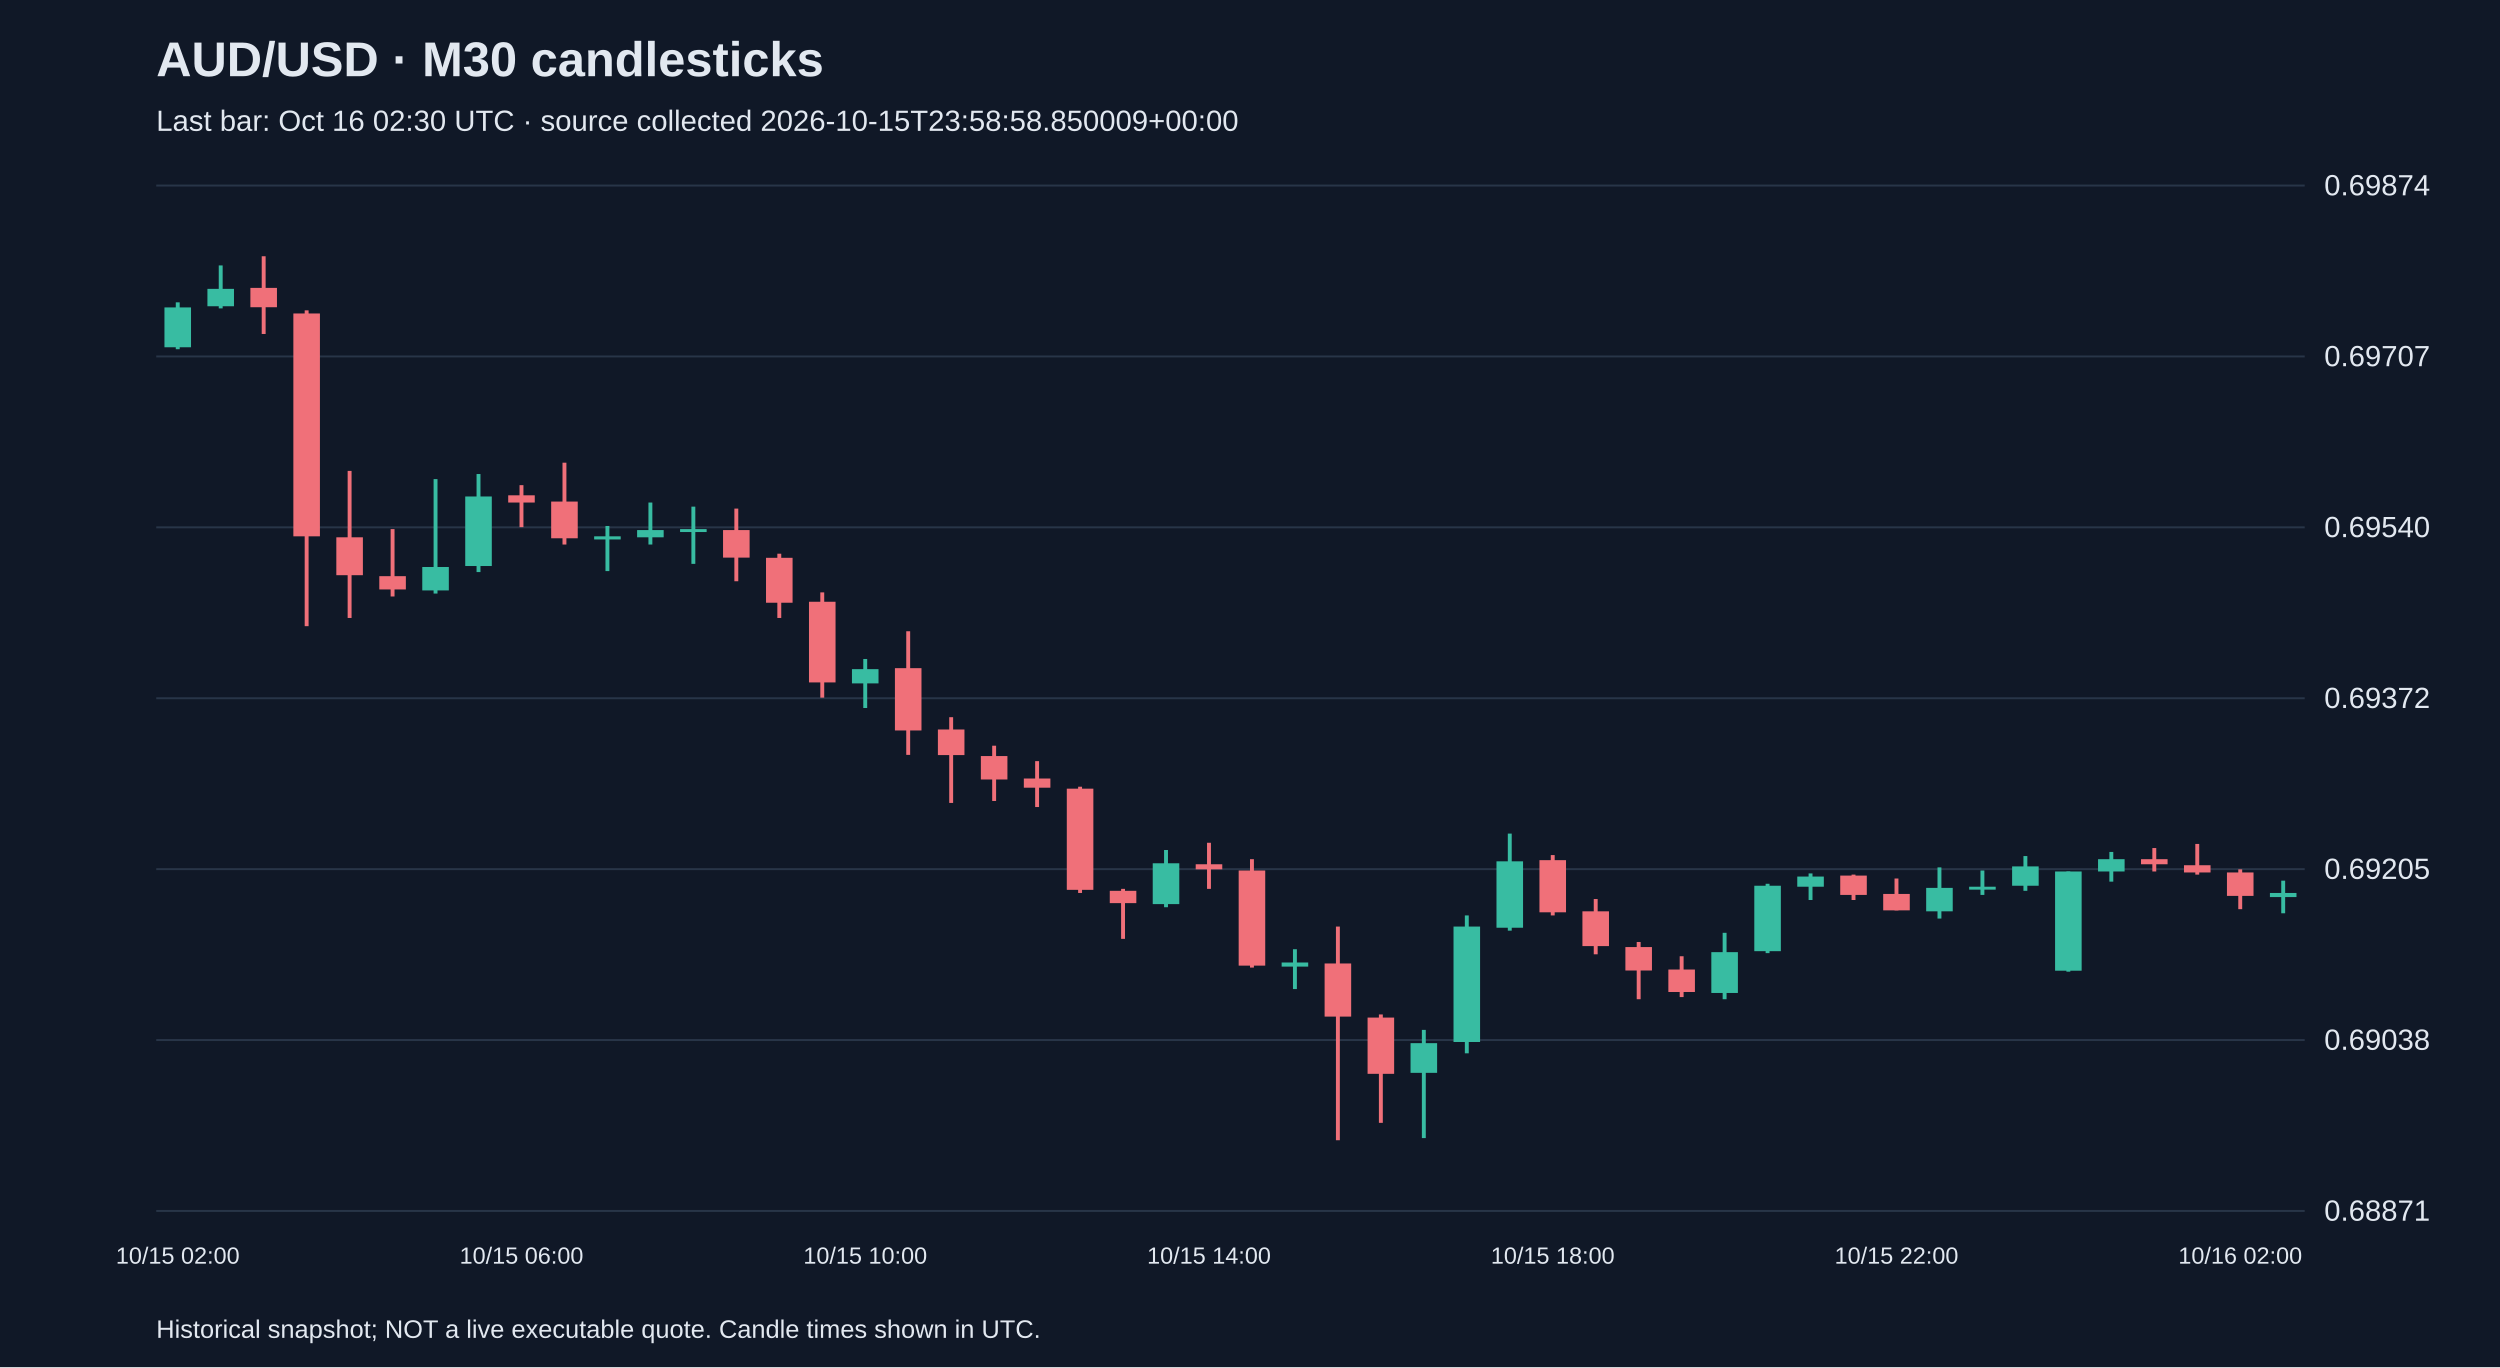
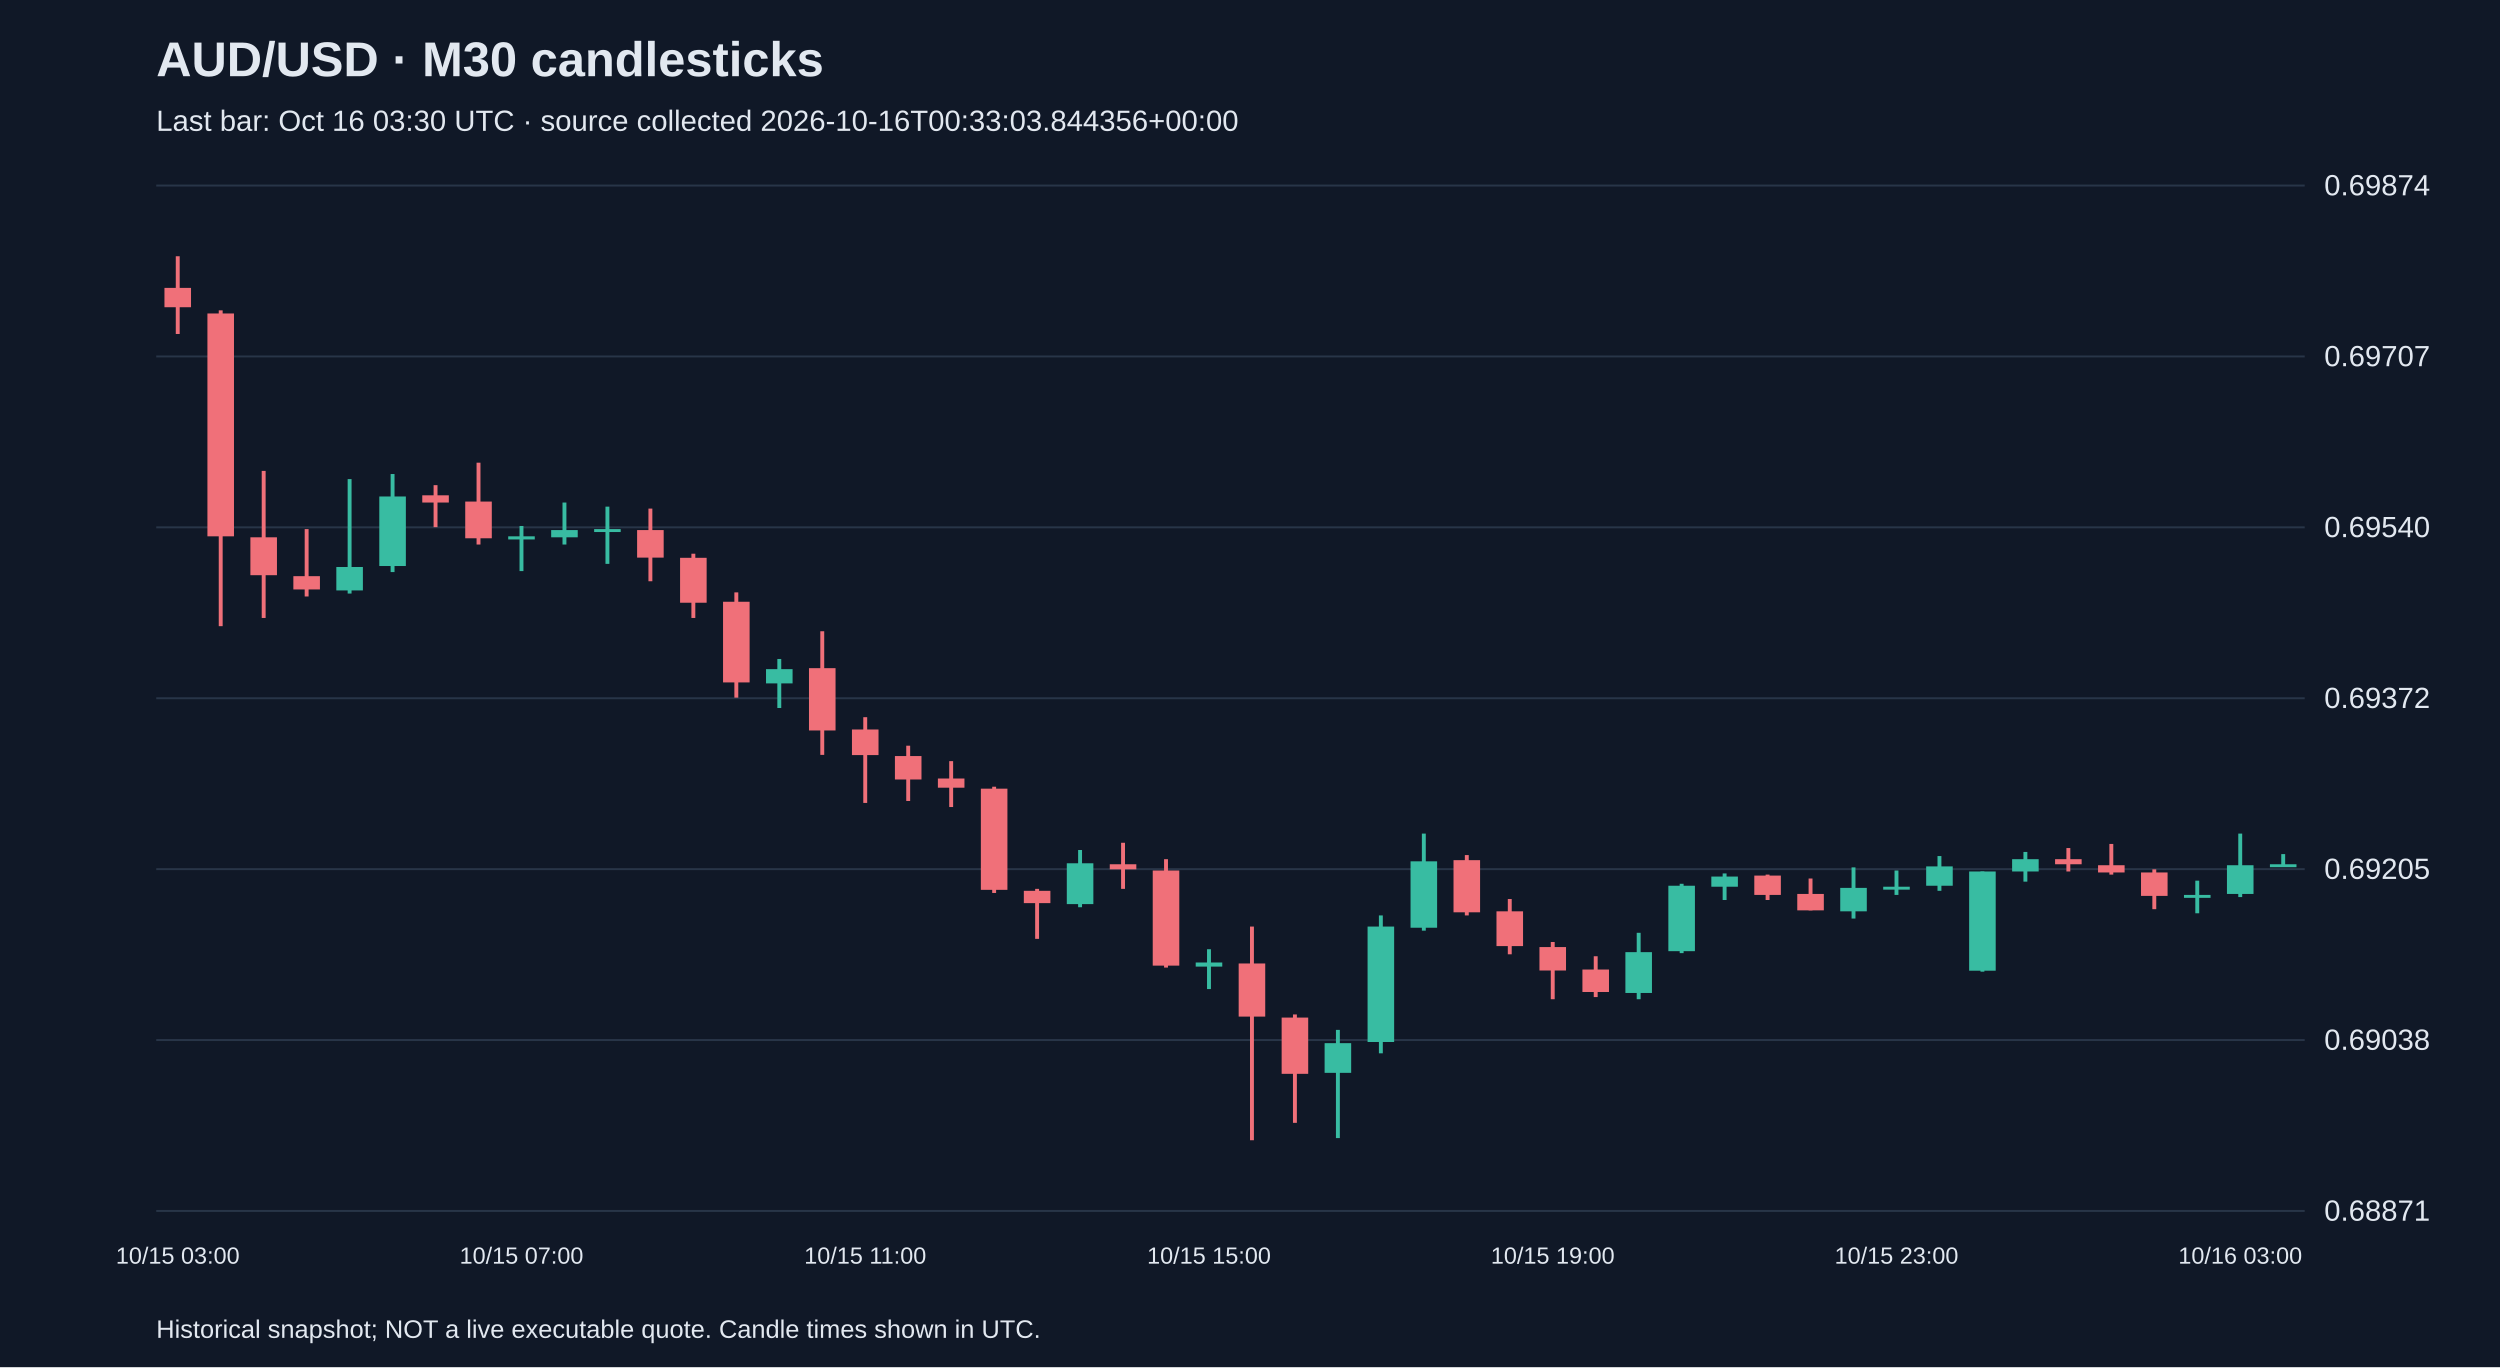
<svg xmlns="http://www.w3.org/2000/svg" viewBox="0 0 1280 700">
  <rect width="100%" height="100%" fill="#101827" />
  <style>text{font-family:Arial,sans-serif;fill:#e2e8f0}</style>
  <text x="80" y="39" font-size="25" font-weight="bold">AUD/USD · M30 candlesticks</text>
-   <text x="80" y="67" font-size="15" fill="#a6b1c5">Last bar: Oct 16 02:30 UTC · source collected 2026-10-15T23:58:58.850009+00:00</text>
+   <text x="80" y="67" font-size="15" fill="#a6b1c5">Last bar: Oct 16 03:30 UTC · source collected 2026-10-16T00:33:03.844356+00:00</text>
  <line x1="80" y1="620.0" x2="1180" y2="620.0" stroke="#283548" />
  <text x="1190" y="625.0" font-size="15">0.68871</text>
  <line x1="80" y1="532.5" x2="1180" y2="532.5" stroke="#283548" />
  <text x="1190" y="537.5" font-size="15">0.69038</text>
  <line x1="80" y1="445.0" x2="1180" y2="445.0" stroke="#283548" />
  <text x="1190" y="450.0" font-size="15">0.69205</text>
  <line x1="80" y1="357.5" x2="1180" y2="357.5" stroke="#283548" />
  <text x="1190" y="362.5" font-size="15">0.69372</text>
  <line x1="80" y1="270.0" x2="1180" y2="270.0" stroke="#283548" />
  <text x="1190" y="275.0" font-size="15">0.69540</text>
  <line x1="80" y1="182.5" x2="1180" y2="182.5" stroke="#283548" />
  <text x="1190" y="187.5" font-size="15">0.69707</text>
  <line x1="80" y1="95.0" x2="1180" y2="95.0" stroke="#283548" />
  <text x="1190" y="100.0" font-size="15">0.69874</text>
-   <line x1="91.0" y1="154.8" x2="91.0" y2="178.8" stroke="#38bca2" stroke-width="2" />
-   <rect x="84.2" y="157.4" width="13.6" height="20.4" fill="#38bca2" />
-   <text x="91.0" y="647" text-anchor="middle" font-size="12">10/15 02:00</text>
-   <line x1="113.0" y1="135.9" x2="113.0" y2="157.9" stroke="#38bca2" stroke-width="2" />
-   <rect x="106.2" y="147.9" width="13.6" height="8.9" fill="#38bca2" />
-   <line x1="135.0" y1="131.2" x2="135.0" y2="171.0" stroke="#f07079" stroke-width="2" />
-   <rect x="128.2" y="147.4" width="13.6" height="9.9" fill="#f07079" />
-   <line x1="157.0" y1="158.9" x2="157.0" y2="320.6" stroke="#f07079" stroke-width="2" />
-   <rect x="150.2" y="160.5" width="13.6" height="114.1" fill="#f07079" />
-   <line x1="179.0" y1="241.1" x2="179.0" y2="316.4" stroke="#f07079" stroke-width="2" />
-   <rect x="172.2" y="275.1" width="13.6" height="19.4" fill="#f07079" />
-   <line x1="201.0" y1="270.9" x2="201.0" y2="305.4" stroke="#f07079" stroke-width="2" />
-   <rect x="194.2" y="295.0" width="13.6" height="6.8" fill="#f07079" />
-   <line x1="223.0" y1="245.3" x2="223.0" y2="303.9" stroke="#38bca2" stroke-width="2" />
-   <rect x="216.2" y="290.3" width="13.6" height="12.0" fill="#38bca2" />
-   <line x1="245.0" y1="242.7" x2="245.0" y2="292.9" stroke="#38bca2" stroke-width="2" />
-   <rect x="238.2" y="254.2" width="13.6" height="35.6" fill="#38bca2" />
-   <line x1="267.0" y1="248.4" x2="267.0" y2="269.9" stroke="#f07079" stroke-width="2" />
-   <rect x="260.2" y="253.6" width="13.6" height="3.7" fill="#f07079" />
-   <text x="267.0" y="647" text-anchor="middle" font-size="12">10/15 06:00</text>
-   <line x1="289.0" y1="236.9" x2="289.0" y2="278.8" stroke="#f07079" stroke-width="2" />
-   <rect x="282.2" y="256.8" width="13.6" height="18.8" fill="#f07079" />
-   <line x1="311.0" y1="269.3" x2="311.0" y2="292.4" stroke="#38bca2" stroke-width="2" />
-   <rect x="304.2" y="274.6" width="13.6" height="1.6" fill="#38bca2" />
-   <line x1="333.0" y1="257.3" x2="333.0" y2="278.8" stroke="#38bca2" stroke-width="2" />
-   <rect x="326.2" y="271.4" width="13.6" height="3.7" fill="#38bca2" />
-   <line x1="355.0" y1="259.4" x2="355.0" y2="288.7" stroke="#38bca2" stroke-width="2" />
-   <rect x="348.2" y="270.9" width="13.6" height="1.5" fill="#38bca2" />
-   <line x1="377.0" y1="260.4" x2="377.0" y2="297.6" stroke="#f07079" stroke-width="2" />
-   <rect x="370.2" y="271.4" width="13.6" height="14.1" fill="#f07079" />
-   <line x1="399.0" y1="283.5" x2="399.0" y2="316.4" stroke="#f07079" stroke-width="2" />
-   <rect x="392.2" y="285.6" width="13.6" height="23.0" fill="#f07079" />
-   <line x1="421.0" y1="303.3" x2="421.0" y2="357.2" stroke="#f07079" stroke-width="2" />
-   <rect x="414.2" y="308.1" width="13.6" height="41.3" fill="#f07079" />
-   <line x1="443.0" y1="337.4" x2="443.0" y2="362.5" stroke="#38bca2" stroke-width="2" />
-   <rect x="436.2" y="342.6" width="13.6" height="7.3" fill="#38bca2" />
-   <text x="443.0" y="647" text-anchor="middle" font-size="12">10/15 10:00</text>
-   <line x1="465.0" y1="323.2" x2="465.0" y2="386.5" stroke="#f07079" stroke-width="2" />
-   <rect x="458.2" y="342.1" width="13.6" height="31.9" fill="#f07079" />
-   <line x1="487.0" y1="367.2" x2="487.0" y2="411.1" stroke="#f07079" stroke-width="2" />
-   <rect x="480.2" y="373.5" width="13.6" height="13.1" fill="#f07079" />
-   <line x1="509.0" y1="381.8" x2="509.0" y2="410.1" stroke="#f07079" stroke-width="2" />
-   <rect x="502.2" y="387.1" width="13.6" height="12.0" fill="#f07079" />
-   <line x1="531.0" y1="389.7" x2="531.0" y2="413.2" stroke="#f07079" stroke-width="2" />
-   <rect x="524.2" y="398.6" width="13.6" height="4.7" fill="#f07079" />
-   <line x1="553.0" y1="402.8" x2="553.0" y2="457.2" stroke="#f07079" stroke-width="2" />
-   <rect x="546.2" y="403.8" width="13.6" height="51.8" fill="#f07079" />
-   <line x1="575.0" y1="455.1" x2="575.0" y2="480.7" stroke="#f07079" stroke-width="2" />
-   <rect x="568.2" y="456.1" width="13.6" height="6.3" fill="#f07079" />
-   <line x1="597.0" y1="435.2" x2="597.0" y2="464.5" stroke="#38bca2" stroke-width="2" />
-   <rect x="590.2" y="442.0" width="13.6" height="20.9" fill="#38bca2" />
-   <line x1="619.0" y1="431.5" x2="619.0" y2="455.1" stroke="#f07079" stroke-width="2" />
-   <rect x="612.2" y="442.5" width="13.6" height="2.6" fill="#f07079" />
-   <text x="619.0" y="647" text-anchor="middle" font-size="12">10/15 14:00</text>
-   <line x1="641.0" y1="439.9" x2="641.0" y2="495.4" stroke="#f07079" stroke-width="2" />
-   <rect x="634.2" y="445.7" width="13.6" height="48.7" fill="#f07079" />
-   <line x1="663.0" y1="486.0" x2="663.0" y2="506.4" stroke="#38bca2" stroke-width="2" />
-   <rect x="656.2" y="492.8" width="13.6" height="2.1" fill="#38bca2" />
-   <line x1="685.0" y1="474.4" x2="685.0" y2="583.8" stroke="#f07079" stroke-width="2" />
-   <rect x="678.2" y="493.3" width="13.6" height="27.2" fill="#f07079" />
-   <line x1="707.0" y1="519.4" x2="707.0" y2="574.9" stroke="#f07079" stroke-width="2" />
-   <rect x="700.2" y="521.0" width="13.6" height="28.8" fill="#f07079" />
-   <line x1="729.0" y1="527.3" x2="729.0" y2="582.7" stroke="#38bca2" stroke-width="2" />
-   <rect x="722.2" y="534.1" width="13.6" height="15.2" fill="#38bca2" />
-   <line x1="751.0" y1="468.7" x2="751.0" y2="539.3" stroke="#38bca2" stroke-width="2" />
-   <rect x="744.2" y="474.4" width="13.6" height="59.1" fill="#38bca2" />
-   <line x1="773.0" y1="426.8" x2="773.0" y2="476.5" stroke="#38bca2" stroke-width="2" />
-   <rect x="766.2" y="441.0" width="13.6" height="34.0" fill="#38bca2" />
-   <line x1="795.0" y1="437.8" x2="795.0" y2="468.7" stroke="#f07079" stroke-width="2" />
-   <rect x="788.2" y="440.4" width="13.6" height="26.7" fill="#f07079" />
-   <text x="795.0" y="647" text-anchor="middle" font-size="12">10/15 18:00</text>
-   <line x1="817.0" y1="460.3" x2="817.0" y2="488.6" stroke="#f07079" stroke-width="2" />
-   <rect x="810.2" y="466.6" width="13.6" height="17.8" fill="#f07079" />
-   <line x1="839.0" y1="482.3" x2="839.0" y2="511.6" stroke="#f07079" stroke-width="2" />
-   <rect x="832.2" y="484.9" width="13.6" height="12.0" fill="#f07079" />
-   <line x1="861.0" y1="489.6" x2="861.0" y2="510.5" stroke="#f07079" stroke-width="2" />
-   <rect x="854.2" y="496.4" width="13.6" height="11.5" fill="#f07079" />
-   <line x1="883.0" y1="477.6" x2="883.0" y2="511.6" stroke="#38bca2" stroke-width="2" />
-   <rect x="876.2" y="487.5" width="13.6" height="20.9" fill="#38bca2" />
-   <line x1="905.0" y1="452.5" x2="905.0" y2="488.0" stroke="#38bca2" stroke-width="2" />
-   <rect x="898.2" y="453.5" width="13.6" height="33.5" fill="#38bca2" />
-   <line x1="927.0" y1="447.2" x2="927.0" y2="460.8" stroke="#38bca2" stroke-width="2" />
-   <rect x="920.2" y="448.8" width="13.6" height="5.2" fill="#38bca2" />
-   <line x1="949.0" y1="447.8" x2="949.0" y2="460.8" stroke="#f07079" stroke-width="2" />
-   <rect x="942.2" y="448.3" width="13.6" height="9.9" fill="#f07079" />
-   <line x1="971.0" y1="449.8" x2="971.0" y2="466.1" stroke="#f07079" stroke-width="2" />
-   <rect x="964.2" y="457.7" width="13.6" height="8.4" fill="#f07079" />
-   <text x="971.0" y="647" text-anchor="middle" font-size="12">10/15 22:00</text>
-   <line x1="993.0" y1="444.1" x2="993.0" y2="470.3" stroke="#38bca2" stroke-width="2" />
-   <rect x="986.2" y="454.6" width="13.6" height="12.0" fill="#38bca2" />
-   <line x1="1015.0" y1="445.7" x2="1015.0" y2="458.2" stroke="#38bca2" stroke-width="2" />
-   <rect x="1008.2" y="454.0" width="13.6" height="1.5" fill="#38bca2" />
-   <line x1="1037.0" y1="438.3" x2="1037.0" y2="456.1" stroke="#38bca2" stroke-width="2" />
-   <rect x="1030.2" y="443.6" width="13.6" height="9.9" fill="#38bca2" />
-   <line x1="1059.0" y1="446.2" x2="1059.0" y2="497.5" stroke="#38bca2" stroke-width="2" />
-   <rect x="1052.2" y="446.2" width="13.6" height="50.8" fill="#38bca2" />
-   <line x1="1081.0" y1="436.2" x2="1081.0" y2="451.4" stroke="#38bca2" stroke-width="2" />
-   <rect x="1074.2" y="439.9" width="13.6" height="6.3" fill="#38bca2" />
-   <line x1="1103.0" y1="434.2" x2="1103.0" y2="446.2" stroke="#f07079" stroke-width="2" />
-   <rect x="1096.2" y="439.9" width="13.6" height="2.6" fill="#f07079" />
-   <line x1="1125.0" y1="432.1" x2="1125.0" y2="447.8" stroke="#f07079" stroke-width="2" />
-   <rect x="1118.2" y="443.0" width="13.6" height="3.7" fill="#f07079" />
-   <line x1="1147.0" y1="445.1" x2="1147.0" y2="465.5" stroke="#f07079" stroke-width="2" />
-   <rect x="1140.2" y="446.7" width="13.6" height="12.0" fill="#f07079" />
-   <text x="1147.0" y="647" text-anchor="middle" font-size="12">10/16 02:00</text>
-   <line x1="1169.0" y1="450.9" x2="1169.0" y2="467.6" stroke="#38bca2" stroke-width="2" />
-   <rect x="1162.2" y="457.2" width="13.6" height="2.1" fill="#38bca2" />
+   <line x1="91.0" y1="131.2" x2="91.0" y2="171.0" stroke="#f07079" stroke-width="2" />
+   <rect x="84.2" y="147.4" width="13.6" height="9.9" fill="#f07079" />
+   <text x="91.0" y="647" text-anchor="middle" font-size="12">10/15 03:00</text>
+   <line x1="113.0" y1="158.9" x2="113.0" y2="320.6" stroke="#f07079" stroke-width="2" />
+   <rect x="106.2" y="160.5" width="13.6" height="114.1" fill="#f07079" />
+   <line x1="135.0" y1="241.1" x2="135.0" y2="316.4" stroke="#f07079" stroke-width="2" />
+   <rect x="128.2" y="275.1" width="13.6" height="19.4" fill="#f07079" />
+   <line x1="157.0" y1="270.9" x2="157.0" y2="305.4" stroke="#f07079" stroke-width="2" />
+   <rect x="150.2" y="295.0" width="13.6" height="6.8" fill="#f07079" />
+   <line x1="179.0" y1="245.3" x2="179.0" y2="303.9" stroke="#38bca2" stroke-width="2" />
+   <rect x="172.2" y="290.3" width="13.6" height="12.0" fill="#38bca2" />
+   <line x1="201.0" y1="242.7" x2="201.0" y2="292.9" stroke="#38bca2" stroke-width="2" />
+   <rect x="194.2" y="254.2" width="13.6" height="35.6" fill="#38bca2" />
+   <line x1="223.0" y1="248.4" x2="223.0" y2="269.9" stroke="#f07079" stroke-width="2" />
+   <rect x="216.2" y="253.6" width="13.6" height="3.7" fill="#f07079" />
+   <line x1="245.0" y1="236.9" x2="245.0" y2="278.8" stroke="#f07079" stroke-width="2" />
+   <rect x="238.2" y="256.8" width="13.6" height="18.8" fill="#f07079" />
+   <line x1="267.0" y1="269.3" x2="267.0" y2="292.4" stroke="#38bca2" stroke-width="2" />
+   <rect x="260.2" y="274.6" width="13.6" height="1.6" fill="#38bca2" />
+   <text x="267.0" y="647" text-anchor="middle" font-size="12">10/15 07:00</text>
+   <line x1="289.0" y1="257.3" x2="289.0" y2="278.8" stroke="#38bca2" stroke-width="2" />
+   <rect x="282.2" y="271.4" width="13.6" height="3.7" fill="#38bca2" />
+   <line x1="311.0" y1="259.4" x2="311.0" y2="288.7" stroke="#38bca2" stroke-width="2" />
+   <rect x="304.2" y="270.9" width="13.6" height="1.5" fill="#38bca2" />
+   <line x1="333.0" y1="260.4" x2="333.0" y2="297.6" stroke="#f07079" stroke-width="2" />
+   <rect x="326.2" y="271.4" width="13.6" height="14.1" fill="#f07079" />
+   <line x1="355.0" y1="283.5" x2="355.0" y2="316.4" stroke="#f07079" stroke-width="2" />
+   <rect x="348.2" y="285.6" width="13.6" height="23.0" fill="#f07079" />
+   <line x1="377.0" y1="303.3" x2="377.0" y2="357.2" stroke="#f07079" stroke-width="2" />
+   <rect x="370.2" y="308.1" width="13.6" height="41.3" fill="#f07079" />
+   <line x1="399.0" y1="337.4" x2="399.0" y2="362.5" stroke="#38bca2" stroke-width="2" />
+   <rect x="392.2" y="342.6" width="13.6" height="7.3" fill="#38bca2" />
+   <line x1="421.0" y1="323.2" x2="421.0" y2="386.5" stroke="#f07079" stroke-width="2" />
+   <rect x="414.2" y="342.1" width="13.6" height="31.9" fill="#f07079" />
+   <line x1="443.0" y1="367.2" x2="443.0" y2="411.1" stroke="#f07079" stroke-width="2" />
+   <rect x="436.2" y="373.5" width="13.6" height="13.1" fill="#f07079" />
+   <text x="443.0" y="647" text-anchor="middle" font-size="12">10/15 11:00</text>
+   <line x1="465.0" y1="381.8" x2="465.0" y2="410.1" stroke="#f07079" stroke-width="2" />
+   <rect x="458.2" y="387.1" width="13.6" height="12.0" fill="#f07079" />
+   <line x1="487.0" y1="389.7" x2="487.0" y2="413.2" stroke="#f07079" stroke-width="2" />
+   <rect x="480.2" y="398.6" width="13.6" height="4.7" fill="#f07079" />
+   <line x1="509.0" y1="402.8" x2="509.0" y2="457.2" stroke="#f07079" stroke-width="2" />
+   <rect x="502.2" y="403.8" width="13.6" height="51.8" fill="#f07079" />
+   <line x1="531.0" y1="455.1" x2="531.0" y2="480.7" stroke="#f07079" stroke-width="2" />
+   <rect x="524.2" y="456.1" width="13.6" height="6.3" fill="#f07079" />
+   <line x1="553.0" y1="435.2" x2="553.0" y2="464.5" stroke="#38bca2" stroke-width="2" />
+   <rect x="546.2" y="442.0" width="13.6" height="20.9" fill="#38bca2" />
+   <line x1="575.0" y1="431.5" x2="575.0" y2="455.1" stroke="#f07079" stroke-width="2" />
+   <rect x="568.2" y="442.5" width="13.6" height="2.6" fill="#f07079" />
+   <line x1="597.0" y1="439.9" x2="597.0" y2="495.4" stroke="#f07079" stroke-width="2" />
+   <rect x="590.2" y="445.7" width="13.6" height="48.7" fill="#f07079" />
+   <line x1="619.0" y1="486.0" x2="619.0" y2="506.4" stroke="#38bca2" stroke-width="2" />
+   <rect x="612.2" y="492.8" width="13.6" height="2.1" fill="#38bca2" />
+   <text x="619.0" y="647" text-anchor="middle" font-size="12">10/15 15:00</text>
+   <line x1="641.0" y1="474.4" x2="641.0" y2="583.8" stroke="#f07079" stroke-width="2" />
+   <rect x="634.2" y="493.3" width="13.6" height="27.2" fill="#f07079" />
+   <line x1="663.0" y1="519.4" x2="663.0" y2="574.9" stroke="#f07079" stroke-width="2" />
+   <rect x="656.2" y="521.0" width="13.6" height="28.8" fill="#f07079" />
+   <line x1="685.0" y1="527.3" x2="685.0" y2="582.7" stroke="#38bca2" stroke-width="2" />
+   <rect x="678.2" y="534.1" width="13.6" height="15.2" fill="#38bca2" />
+   <line x1="707.0" y1="468.7" x2="707.0" y2="539.3" stroke="#38bca2" stroke-width="2" />
+   <rect x="700.2" y="474.4" width="13.6" height="59.1" fill="#38bca2" />
+   <line x1="729.0" y1="426.8" x2="729.0" y2="476.5" stroke="#38bca2" stroke-width="2" />
+   <rect x="722.2" y="441.0" width="13.6" height="34.0" fill="#38bca2" />
+   <line x1="751.0" y1="437.8" x2="751.0" y2="468.7" stroke="#f07079" stroke-width="2" />
+   <rect x="744.2" y="440.4" width="13.6" height="26.7" fill="#f07079" />
+   <line x1="773.0" y1="460.3" x2="773.0" y2="488.6" stroke="#f07079" stroke-width="2" />
+   <rect x="766.2" y="466.6" width="13.6" height="17.8" fill="#f07079" />
+   <line x1="795.0" y1="482.3" x2="795.0" y2="511.6" stroke="#f07079" stroke-width="2" />
+   <rect x="788.2" y="484.9" width="13.6" height="12.0" fill="#f07079" />
+   <text x="795.0" y="647" text-anchor="middle" font-size="12">10/15 19:00</text>
+   <line x1="817.0" y1="489.6" x2="817.0" y2="510.5" stroke="#f07079" stroke-width="2" />
+   <rect x="810.2" y="496.4" width="13.6" height="11.5" fill="#f07079" />
+   <line x1="839.0" y1="477.6" x2="839.0" y2="511.6" stroke="#38bca2" stroke-width="2" />
+   <rect x="832.2" y="487.5" width="13.6" height="20.9" fill="#38bca2" />
+   <line x1="861.0" y1="452.5" x2="861.0" y2="488.0" stroke="#38bca2" stroke-width="2" />
+   <rect x="854.2" y="453.5" width="13.6" height="33.5" fill="#38bca2" />
+   <line x1="883.0" y1="447.2" x2="883.0" y2="460.8" stroke="#38bca2" stroke-width="2" />
+   <rect x="876.2" y="448.8" width="13.6" height="5.2" fill="#38bca2" />
+   <line x1="905.0" y1="447.8" x2="905.0" y2="460.8" stroke="#f07079" stroke-width="2" />
+   <rect x="898.2" y="448.3" width="13.6" height="9.9" fill="#f07079" />
+   <line x1="927.0" y1="449.8" x2="927.0" y2="466.1" stroke="#f07079" stroke-width="2" />
+   <rect x="920.2" y="457.7" width="13.6" height="8.4" fill="#f07079" />
+   <line x1="949.0" y1="444.1" x2="949.0" y2="470.3" stroke="#38bca2" stroke-width="2" />
+   <rect x="942.2" y="454.6" width="13.6" height="12.0" fill="#38bca2" />
+   <line x1="971.0" y1="445.7" x2="971.0" y2="458.2" stroke="#38bca2" stroke-width="2" />
+   <rect x="964.2" y="454.0" width="13.6" height="1.5" fill="#38bca2" />
+   <text x="971.0" y="647" text-anchor="middle" font-size="12">10/15 23:00</text>
+   <line x1="993.0" y1="438.3" x2="993.0" y2="456.1" stroke="#38bca2" stroke-width="2" />
+   <rect x="986.2" y="443.6" width="13.6" height="9.9" fill="#38bca2" />
+   <line x1="1015.0" y1="446.2" x2="1015.0" y2="497.5" stroke="#38bca2" stroke-width="2" />
+   <rect x="1008.2" y="446.2" width="13.6" height="50.8" fill="#38bca2" />
+   <line x1="1037.0" y1="436.2" x2="1037.0" y2="451.4" stroke="#38bca2" stroke-width="2" />
+   <rect x="1030.2" y="439.9" width="13.6" height="6.3" fill="#38bca2" />
+   <line x1="1059.0" y1="434.2" x2="1059.0" y2="446.2" stroke="#f07079" stroke-width="2" />
+   <rect x="1052.2" y="439.9" width="13.6" height="2.6" fill="#f07079" />
+   <line x1="1081.0" y1="432.1" x2="1081.0" y2="447.8" stroke="#f07079" stroke-width="2" />
+   <rect x="1074.2" y="443.0" width="13.6" height="3.7" fill="#f07079" />
+   <line x1="1103.0" y1="445.1" x2="1103.0" y2="465.5" stroke="#f07079" stroke-width="2" />
+   <rect x="1096.2" y="446.7" width="13.6" height="12.0" fill="#f07079" />
+   <line x1="1125.0" y1="450.9" x2="1125.0" y2="467.6" stroke="#38bca2" stroke-width="2" />
+   <rect x="1118.2" y="458.2" width="13.6" height="1.5" fill="#38bca2" />
+   <line x1="1147.0" y1="426.8" x2="1147.0" y2="459.3" stroke="#38bca2" stroke-width="2" />
+   <rect x="1140.2" y="443.0" width="13.6" height="14.7" fill="#38bca2" />
+   <text x="1147.0" y="647" text-anchor="middle" font-size="12">10/16 03:00</text>
+   <line x1="1169.0" y1="437.3" x2="1169.0" y2="443.6" stroke="#38bca2" stroke-width="2" />
+   <rect x="1162.2" y="442.5" width="13.6" height="1.5" fill="#38bca2" />
  <text x="80" y="685" font-size="13">Historical snapshot; NOT a live executable quote. Candle times shown in UTC.</text>
</svg>
